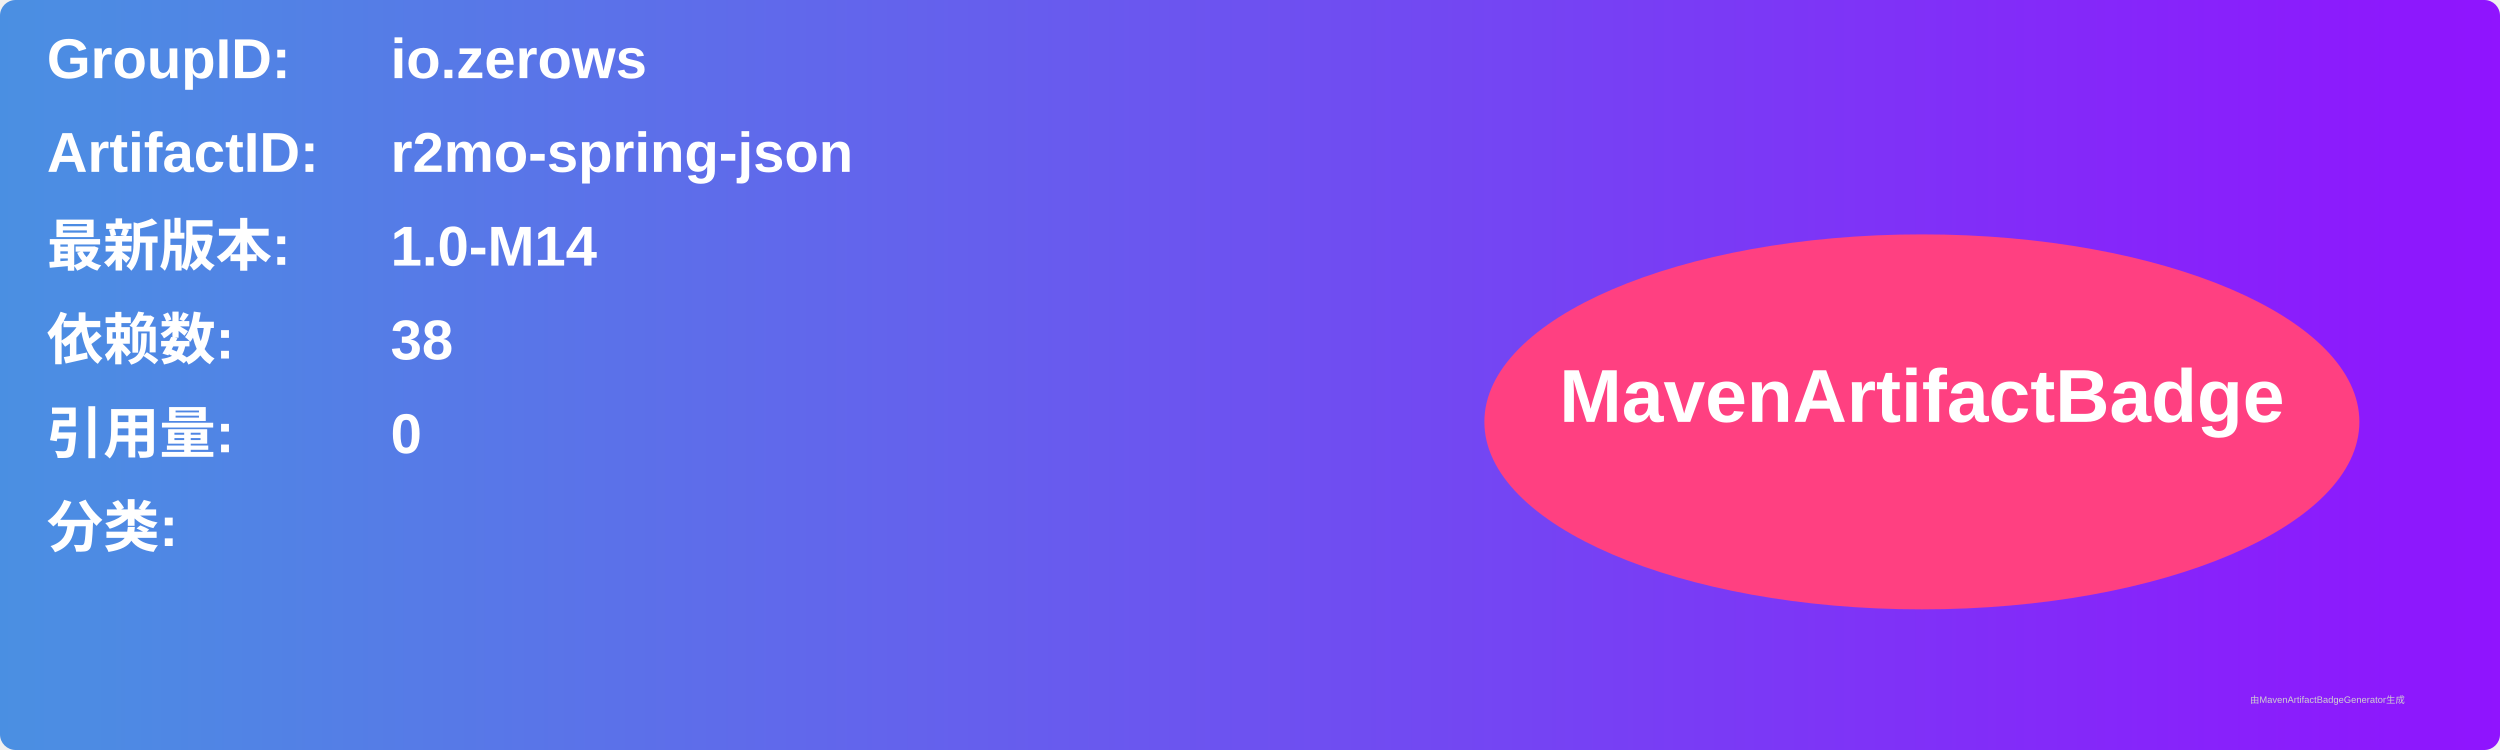
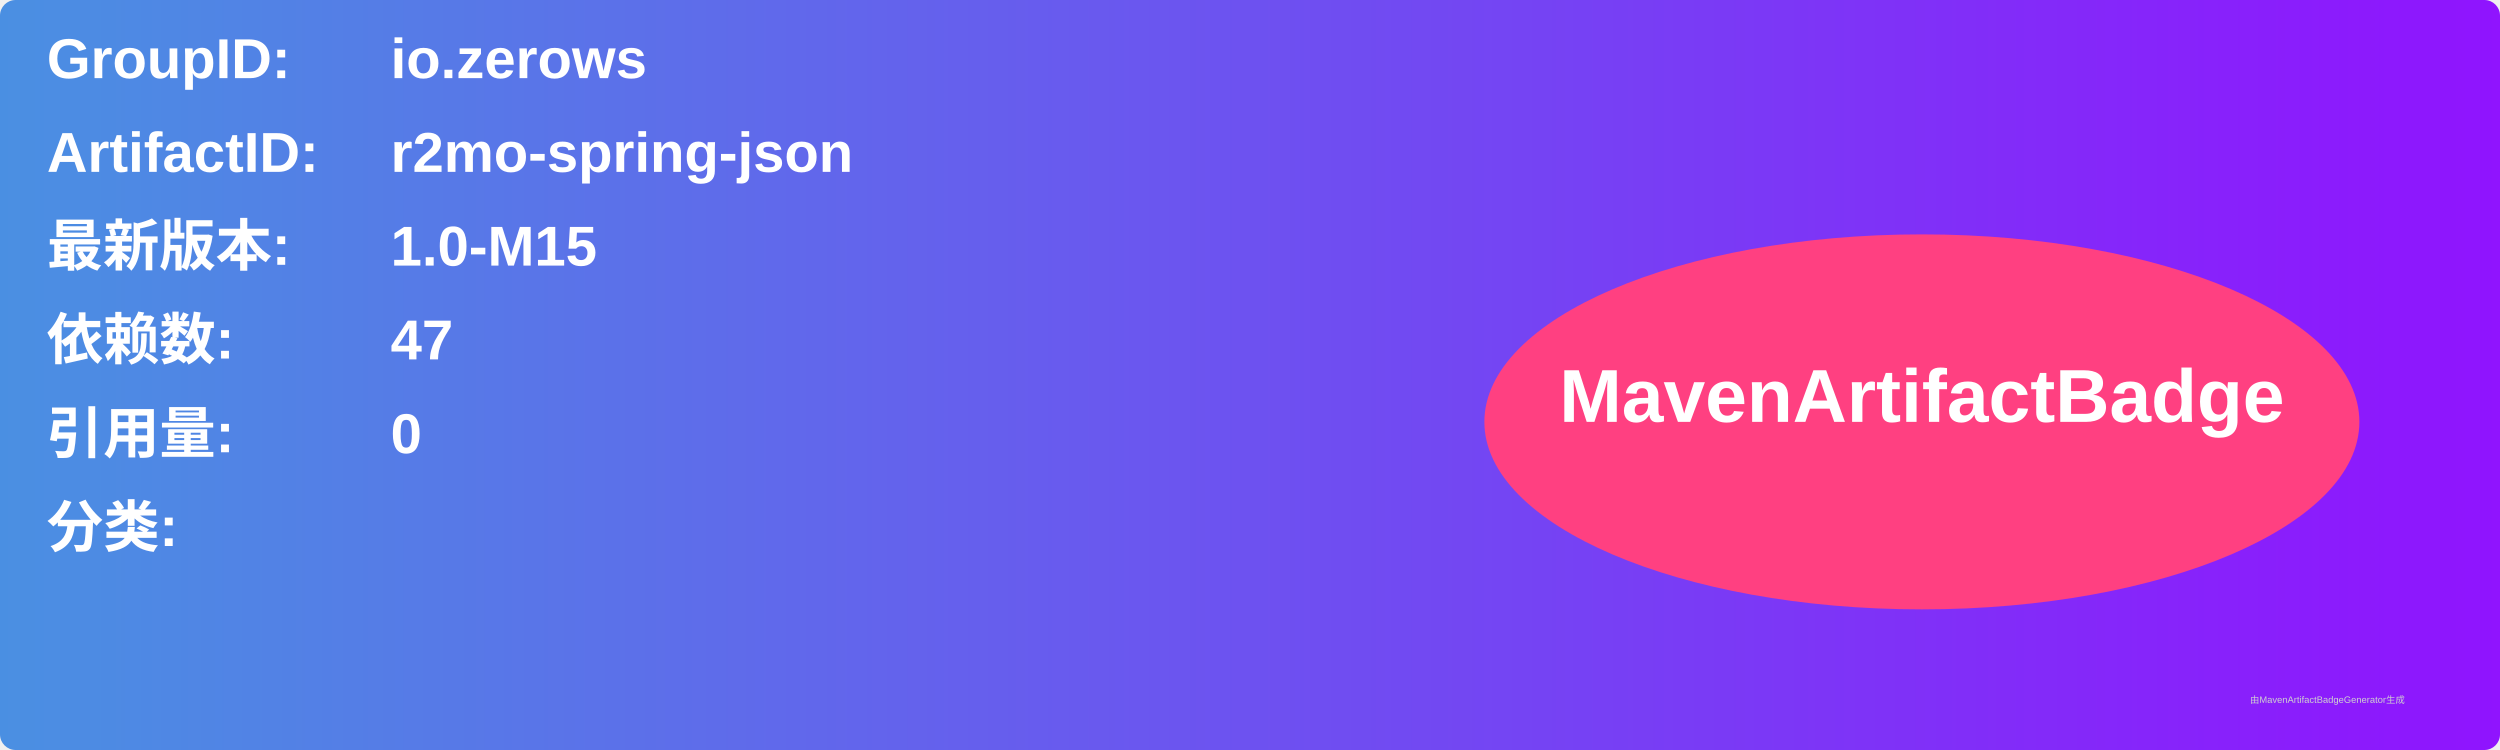
<svg xmlns="http://www.w3.org/2000/svg" width="800" height="240" viewBox="0 0 800 240">
  <linearGradient id="grad" x1="0%" y1="0%" x2="100%" y2="0%">
    <stop offset="0%" stop-color="#4a90e2" />
    <stop offset="100%" stop-color="#9013fe" />
  </linearGradient>
  <rect width="100%" height="100%" rx="5" ry="5" fill="url(#grad)" />
  <g transform="translate(15, 15)">
    <text x="0" y="10" font-family="Arial" font-size="18" fill="white" font-weight="bold" width="260">GroupID:</text>
    <text x="110" y="10" font-family="Arial" font-size="18" fill="white" font-weight="bold" width="460">io.zerows</text>
    <text x="0" y="40" font-family="Arial" font-size="18" fill="white" font-weight="bold" width="260">ArtifactID:</text>
    <text x="110" y="40" font-family="Arial" font-size="18" fill="white" font-weight="bold" width="460">r2mo-spring-json</text>
    <text x="0" y="70" font-family="Arial" font-size="18" fill="white" font-weight="bold">最新版本:</text>
    <text x="110" y="70" font-family="Arial" font-size="18" fill="white" font-weight="bold">
-       <tspan font-weight="bold">1.0-M14</tspan>
+       <tspan font-weight="bold">1.0-M15</tspan>
    </text>
    <text x="0" y="100" font-family="Arial" font-size="18" fill="white" font-weight="bold">依赖数: </text>
    <text x="110" y="100" font-family="Arial" font-size="18" fill="white">
-       <tspan font-weight="bold">38</tspan>
+       <tspan font-weight="bold">47</tspan>
    </text>
    <text x="0" y="130" font-family="Arial" font-size="18" fill="white" font-weight="bold">引用量: </text>
    <text x="110" y="130" font-family="Arial" font-size="18" fill="white">
      <tspan font-weight="bold">0</tspan>
    </text>
    <text x="0" y="160" font-family="Arial" font-size="18" fill="white" font-weight="bold">分类:</text>
    <text x="10" y="190" font-family="Arial" font-size="10" fill="white">
      <tspan font-weight="bold" />
    </text>
    <ellipse cx="600" cy="120" rx="140" ry="60" fill="#ff4081" />
    <text x="600" y="120" text-anchor="middle" font-family="Arial" font-size="24" fill="white" font-weight="bold">MavenArtifactBadge</text>
  </g>
  <text x="720" y="225" font-family="Arial" font-size="3" fill="#d0d0d0">由MavenArtifactBadgeGenerator生成</text>
</svg>
